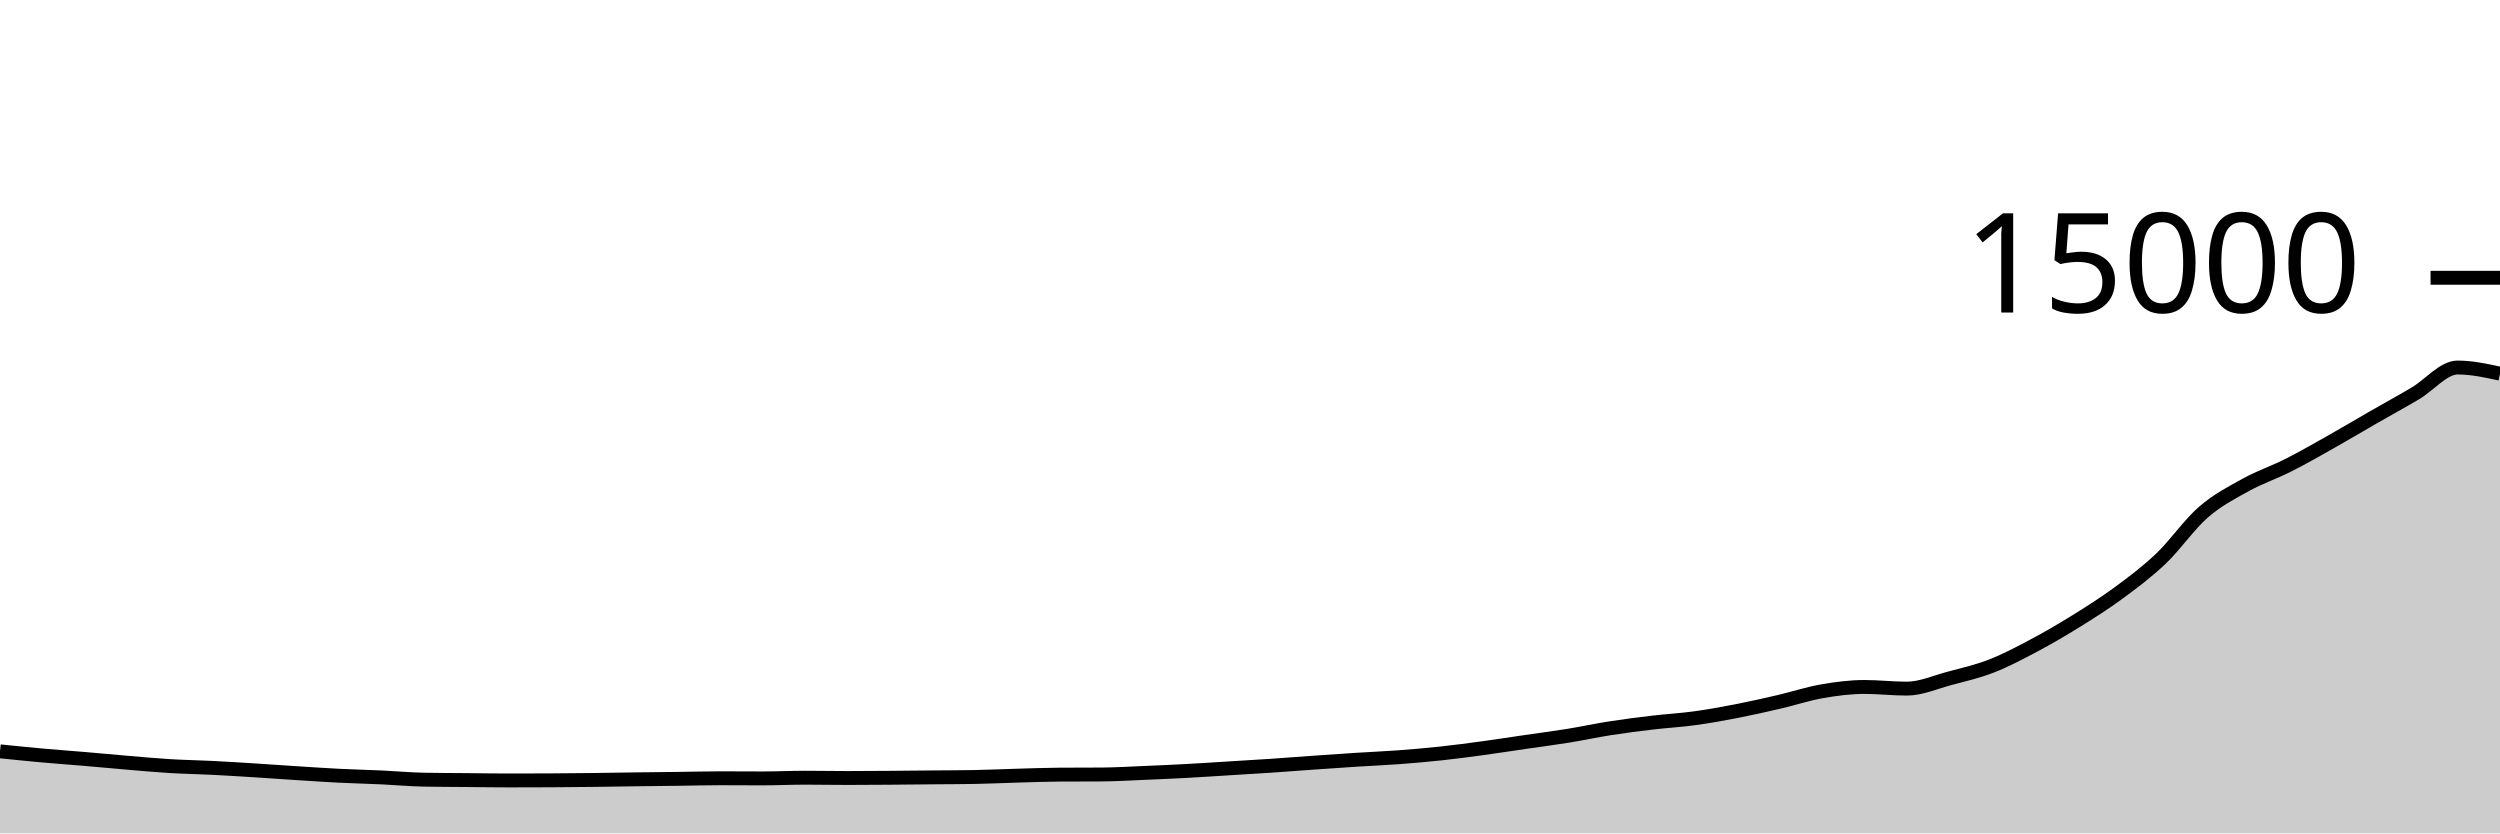
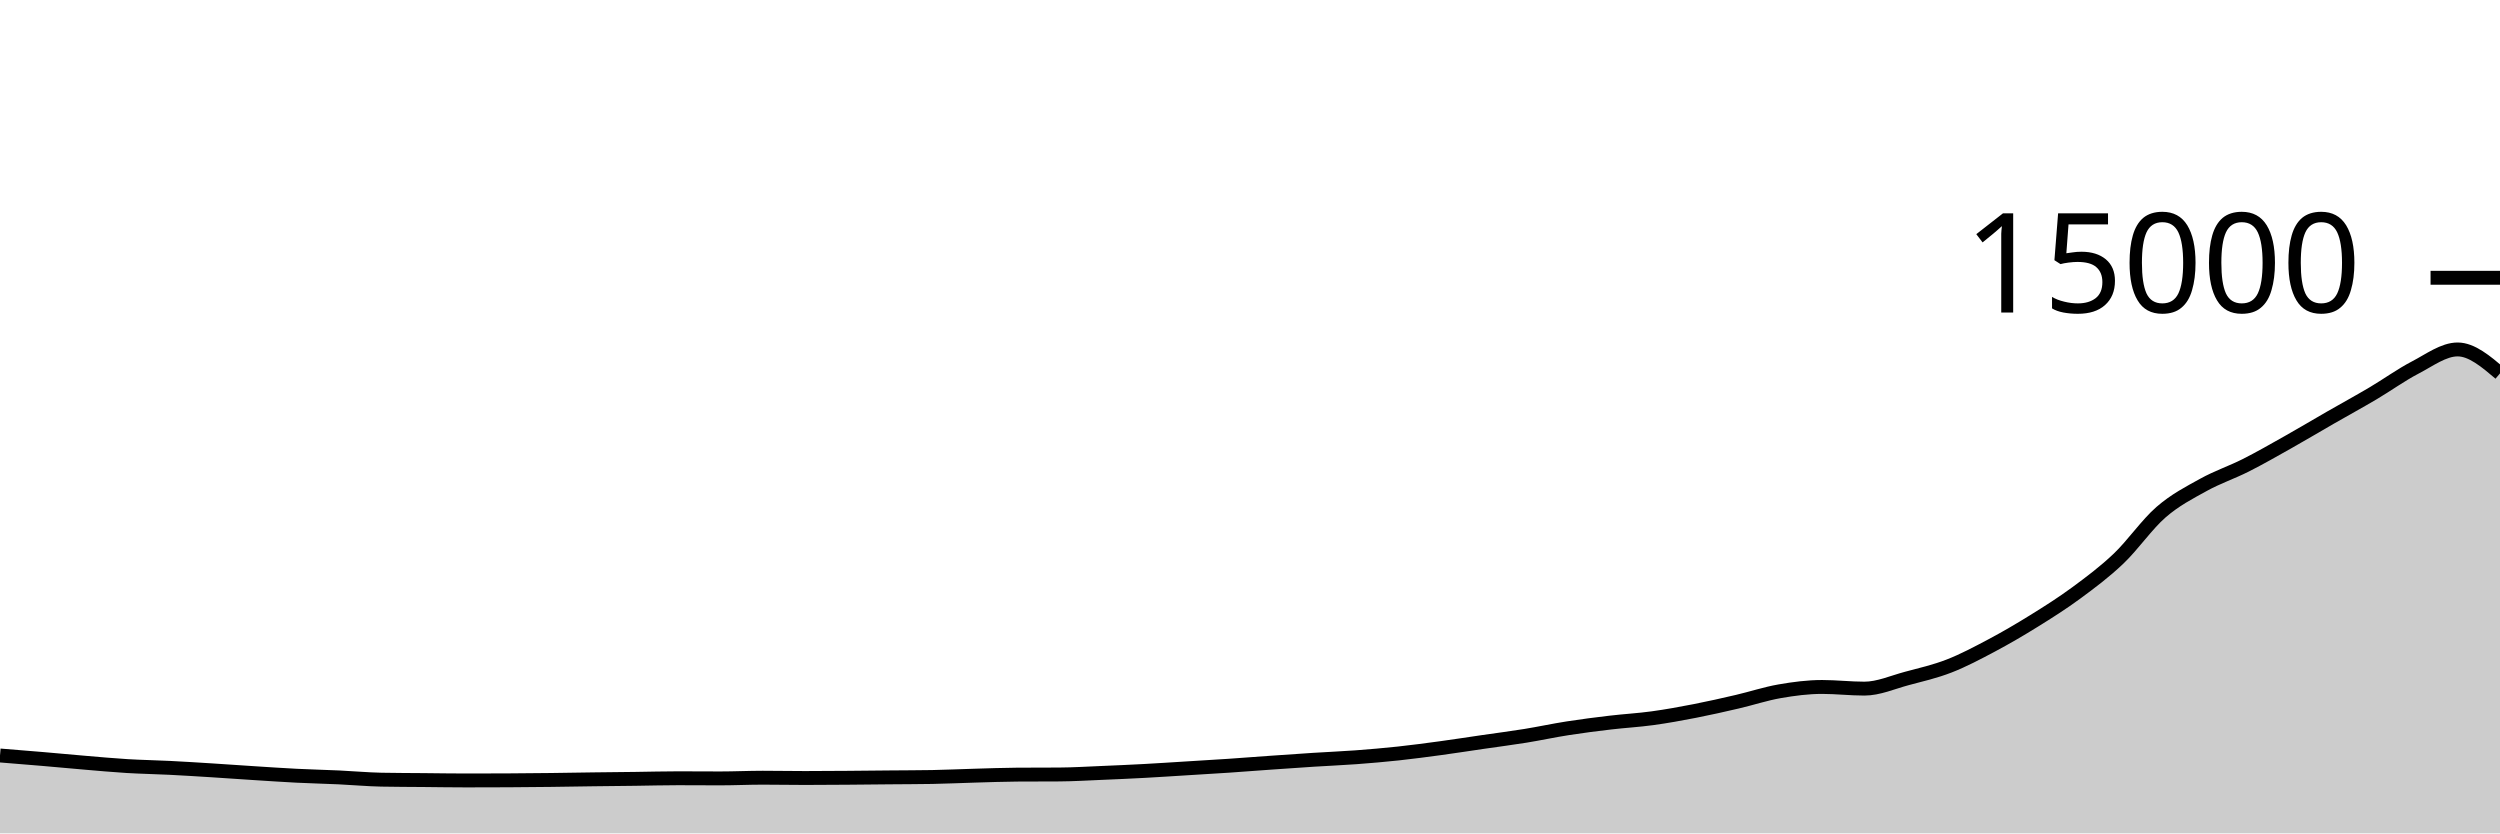
<svg xmlns="http://www.w3.org/2000/svg" viewBox="0 0 180 60">
  <g transform="translate(0,20)">
-     <path class="area" fill="rgba(0, 0, 0, 0.2)" d="M0,34.096C1.017,34.2,2.034,34.303,3.051,34.395C4.068,34.486,5.085,34.559,6.102,34.645C7.119,34.732,8.136,34.829,9.153,34.915C10.169,35,11.186,35.096,12.203,35.157C13.22,35.219,14.237,35.234,15.254,35.285C16.271,35.336,17.288,35.4,18.305,35.464C19.322,35.528,20.339,35.602,21.356,35.667C22.373,35.732,23.39,35.802,24.407,35.853C25.424,35.904,26.441,35.926,27.458,35.973C28.475,36.02,29.492,36.116,30.508,36.136C31.525,36.156,32.542,36.156,33.559,36.165C34.576,36.175,35.593,36.192,36.61,36.192C37.627,36.192,38.644,36.189,39.661,36.184C40.678,36.179,41.695,36.169,42.712,36.157C43.729,36.145,44.746,36.125,45.763,36.112C46.78,36.099,47.797,36.09,48.814,36.077C49.831,36.064,50.847,36.035,51.864,36.035C52.881,36.035,53.898,36.045,54.915,36.045C55.932,36.045,56.949,35.995,57.966,35.995C58.983,35.995,60,36.016,61.017,36.016C62.034,36.016,63.051,36.008,64.068,36C65.085,35.992,66.102,35.98,67.119,35.971C68.136,35.961,69.153,35.962,70.169,35.944C71.186,35.926,72.203,35.876,73.22,35.848C74.237,35.82,75.254,35.78,76.271,35.773C77.288,35.766,78.305,35.77,79.322,35.763C80.339,35.756,81.356,35.693,82.373,35.651C83.39,35.608,84.407,35.564,85.424,35.509C86.441,35.455,87.458,35.385,88.475,35.323C89.492,35.26,90.508,35.202,91.525,35.133C92.542,35.065,93.559,34.984,94.576,34.912C95.593,34.84,96.61,34.769,97.627,34.704C98.644,34.639,99.661,34.598,100.678,34.523C101.695,34.447,102.712,34.36,103.729,34.251C104.746,34.141,105.763,34.005,106.78,33.867C107.797,33.728,108.814,33.569,109.831,33.421C110.847,33.273,111.864,33.143,112.881,32.979C113.898,32.814,114.915,32.593,115.932,32.435C116.949,32.276,117.966,32.147,118.983,32.027C120,31.906,121.017,31.852,122.034,31.712C123.051,31.572,124.068,31.388,125.085,31.189C126.102,30.991,127.119,30.759,128.136,30.523C129.153,30.286,130.169,29.948,131.186,29.771C132.203,29.594,133.22,29.461,134.237,29.461C135.254,29.461,136.271,29.581,137.288,29.581C138.305,29.581,139.322,29.122,140.339,28.851C141.356,28.579,142.373,28.348,143.39,27.952C144.407,27.556,145.424,27.017,146.441,26.477C147.458,25.937,148.475,25.343,149.492,24.712C150.508,24.081,151.525,23.44,152.542,22.691C153.559,21.941,154.576,21.185,155.593,20.216C156.61,19.247,157.627,17.761,158.644,16.877C159.661,15.993,160.678,15.475,161.695,14.912C162.712,14.349,163.729,14.015,164.746,13.501C165.763,12.988,166.78,12.404,167.797,11.832C168.814,11.26,169.831,10.651,170.847,10.067C171.864,9.483,172.881,8.929,173.898,8.328C174.915,7.727,175.932,6.461,176.949,6.461C177.966,6.461,178.983,6.683,180,6.904L180,40C178.983,40,177.966,40,176.949,40C175.932,40,174.915,40,173.898,40C172.881,40,171.864,40,170.847,40C169.831,40,168.814,40,167.797,40C166.78,40,165.763,40,164.746,40C163.729,40,162.712,40,161.695,40C160.678,40,159.661,40,158.644,40C157.627,40,156.61,40,155.593,40C154.576,40,153.559,40,152.542,40C151.525,40,150.508,40,149.492,40C148.475,40,147.458,40,146.441,40C145.424,40,144.407,40,143.39,40C142.373,40,141.356,40,140.339,40C139.322,40,138.305,40,137.288,40C136.271,40,135.254,40,134.237,40C133.22,40,132.203,40,131.186,40C130.169,40,129.153,40,128.136,40C127.119,40,126.102,40,125.085,40C124.068,40,123.051,40,122.034,40C121.017,40,120,40,118.983,40C117.966,40,116.949,40,115.932,40C114.915,40,113.898,40,112.881,40C111.864,40,110.847,40,109.831,40C108.814,40,107.797,40,106.78,40C105.763,40,104.746,40,103.729,40C102.712,40,101.695,40,100.678,40C99.661,40,98.644,40,97.627,40C96.61,40,95.593,40,94.576,40C93.559,40,92.542,40,91.525,40C90.508,40,89.492,40,88.475,40C87.458,40,86.441,40,85.424,40C84.407,40,83.39,40,82.373,40C81.356,40,80.339,40,79.322,40C78.305,40,77.288,40,76.271,40C75.254,40,74.237,40,73.22,40C72.203,40,71.186,40,70.169,40C69.153,40,68.136,40,67.119,40C66.102,40,65.085,40,64.068,40C63.051,40,62.034,40,61.017,40C60,40,58.983,40,57.966,40C56.949,40,55.932,40,54.915,40C53.898,40,52.881,40,51.864,40C50.847,40,49.831,40,48.814,40C47.797,40,46.78,40,45.763,40C44.746,40,43.729,40,42.712,40C41.695,40,40.678,40,39.661,40C38.644,40,37.627,40,36.61,40C35.593,40,34.576,40,33.559,40C32.542,40,31.525,40,30.508,40C29.492,40,28.475,40,27.458,40C26.441,40,25.424,40,24.407,40C23.39,40,22.373,40,21.356,40C20.339,40,19.322,40,18.305,40C17.288,40,16.271,40,15.254,40C14.237,40,13.22,40,12.203,40C11.186,40,10.169,40,9.153,40C8.136,40,7.119,40,6.102,40C5.085,40,4.068,40,3.051,40C2.034,40,1.017,40,0,40Z" />
-     <path class="line" stroke="black" fill="none" d="M0,34.096C1.017,34.2,2.034,34.303,3.051,34.395C4.068,34.486,5.085,34.559,6.102,34.645C7.119,34.732,8.136,34.829,9.153,34.915C10.169,35,11.186,35.096,12.203,35.157C13.22,35.219,14.237,35.234,15.254,35.285C16.271,35.336,17.288,35.4,18.305,35.464C19.322,35.528,20.339,35.602,21.356,35.667C22.373,35.732,23.39,35.802,24.407,35.853C25.424,35.904,26.441,35.926,27.458,35.973C28.475,36.02,29.492,36.116,30.508,36.136C31.525,36.156,32.542,36.156,33.559,36.165C34.576,36.175,35.593,36.192,36.61,36.192C37.627,36.192,38.644,36.189,39.661,36.184C40.678,36.179,41.695,36.169,42.712,36.157C43.729,36.145,44.746,36.125,45.763,36.112C46.78,36.099,47.797,36.09,48.814,36.077C49.831,36.064,50.847,36.035,51.864,36.035C52.881,36.035,53.898,36.045,54.915,36.045C55.932,36.045,56.949,35.995,57.966,35.995C58.983,35.995,60,36.016,61.017,36.016C62.034,36.016,63.051,36.008,64.068,36C65.085,35.992,66.102,35.98,67.119,35.971C68.136,35.961,69.153,35.962,70.169,35.944C71.186,35.926,72.203,35.876,73.22,35.848C74.237,35.82,75.254,35.78,76.271,35.773C77.288,35.766,78.305,35.77,79.322,35.763C80.339,35.756,81.356,35.693,82.373,35.651C83.39,35.608,84.407,35.564,85.424,35.509C86.441,35.455,87.458,35.385,88.475,35.323C89.492,35.26,90.508,35.202,91.525,35.133C92.542,35.065,93.559,34.984,94.576,34.912C95.593,34.84,96.61,34.769,97.627,34.704C98.644,34.639,99.661,34.598,100.678,34.523C101.695,34.447,102.712,34.36,103.729,34.251C104.746,34.141,105.763,34.005,106.78,33.867C107.797,33.728,108.814,33.569,109.831,33.421C110.847,33.273,111.864,33.143,112.881,32.979C113.898,32.814,114.915,32.593,115.932,32.435C116.949,32.276,117.966,32.147,118.983,32.027C120,31.906,121.017,31.852,122.034,31.712C123.051,31.572,124.068,31.388,125.085,31.189C126.102,30.991,127.119,30.759,128.136,30.523C129.153,30.286,130.169,29.948,131.186,29.771C132.203,29.594,133.22,29.461,134.237,29.461C135.254,29.461,136.271,29.581,137.288,29.581C138.305,29.581,139.322,29.122,140.339,28.851C141.356,28.579,142.373,28.348,143.39,27.952C144.407,27.556,145.424,27.017,146.441,26.477C147.458,25.937,148.475,25.343,149.492,24.712C150.508,24.081,151.525,23.44,152.542,22.691C153.559,21.941,154.576,21.185,155.593,20.216C156.61,19.247,157.627,17.761,158.644,16.877C159.661,15.993,160.678,15.475,161.695,14.912C162.712,14.349,163.729,14.015,164.746,13.501C165.763,12.988,166.78,12.404,167.797,11.832C168.814,11.26,169.831,10.651,170.847,10.067C171.864,9.483,172.881,8.929,173.898,8.328C174.915,7.727,175.932,6.461,176.949,6.461C177.966,6.461,178.983,6.683,180,6.904" />
+     <path class="area" fill="rgba(0, 0, 0, 0.2)" d="M0,34.395C1.017,34.477,2.034,34.559,3.051,34.645C4.068,34.732,5.085,34.829,6.102,34.915C7.119,35,8.136,35.096,9.153,35.157C10.169,35.219,11.186,35.234,12.203,35.285C13.22,35.336,14.237,35.4,15.254,35.464C16.271,35.528,17.288,35.602,18.305,35.667C19.322,35.732,20.339,35.802,21.356,35.853C22.373,35.904,23.39,35.926,24.407,35.973C25.424,36.02,26.441,36.116,27.458,36.136C28.475,36.156,29.492,36.156,30.508,36.165C31.525,36.175,32.542,36.192,33.559,36.192C34.576,36.192,35.593,36.189,36.61,36.184C37.627,36.179,38.644,36.169,39.661,36.157C40.678,36.145,41.695,36.125,42.712,36.112C43.729,36.099,44.746,36.09,45.763,36.077C46.78,36.064,47.797,36.035,48.814,36.035C49.831,36.035,50.847,36.045,51.864,36.045C52.881,36.045,53.898,35.995,54.915,35.995C55.932,35.995,56.949,36.016,57.966,36.016C58.983,36.016,60,36.008,61.017,36C62.034,35.992,63.051,35.98,64.068,35.971C65.085,35.961,66.102,35.962,67.119,35.944C68.136,35.926,69.153,35.876,70.169,35.848C71.186,35.82,72.203,35.78,73.22,35.773C74.237,35.766,75.254,35.77,76.271,35.763C77.288,35.756,78.305,35.693,79.322,35.651C80.339,35.608,81.356,35.564,82.373,35.509C83.39,35.455,84.407,35.385,85.424,35.323C86.441,35.26,87.458,35.202,88.475,35.133C89.492,35.065,90.508,34.984,91.525,34.912C92.542,34.84,93.559,34.769,94.576,34.704C95.593,34.639,96.61,34.598,97.627,34.523C98.644,34.447,99.661,34.36,100.678,34.251C101.695,34.141,102.712,34.005,103.729,33.867C104.746,33.728,105.763,33.569,106.78,33.421C107.797,33.273,108.814,33.143,109.831,32.979C110.847,32.814,111.864,32.593,112.881,32.435C113.898,32.276,114.915,32.147,115.932,32.027C116.949,31.906,117.966,31.852,118.983,31.712C120,31.572,121.017,31.388,122.034,31.189C123.051,30.991,124.068,30.759,125.085,30.523C126.102,30.286,127.119,29.948,128.136,29.771C129.153,29.594,130.169,29.461,131.186,29.461C132.203,29.461,133.22,29.581,134.237,29.581C135.254,29.581,136.271,29.122,137.288,28.851C138.305,28.579,139.322,28.348,140.339,27.952C141.356,27.556,142.373,27.017,143.39,26.477C144.407,25.937,145.424,25.343,146.441,24.712C147.458,24.081,148.475,23.44,149.492,22.691C150.508,21.941,151.525,21.185,152.542,20.216C153.559,19.247,154.576,17.761,155.593,16.877C156.61,15.993,157.627,15.475,158.644,14.912C159.661,14.349,160.678,14.015,161.695,13.501C162.712,12.988,163.729,12.404,164.746,11.832C165.763,11.26,166.78,10.651,167.797,10.067C168.814,9.483,169.831,8.929,170.847,8.328C171.864,7.727,172.881,6.989,173.898,6.461C174.915,5.933,175.932,5.16,176.949,5.16C177.966,5.16,178.983,6.023,180,6.885L180,40C178.983,40,177.966,40,176.949,40C175.932,40,174.915,40,173.898,40C172.881,40,171.864,40,170.847,40C169.831,40,168.814,40,167.797,40C166.78,40,165.763,40,164.746,40C163.729,40,162.712,40,161.695,40C160.678,40,159.661,40,158.644,40C157.627,40,156.61,40,155.593,40C154.576,40,153.559,40,152.542,40C151.525,40,150.508,40,149.492,40C148.475,40,147.458,40,146.441,40C145.424,40,144.407,40,143.39,40C142.373,40,141.356,40,140.339,40C139.322,40,138.305,40,137.288,40C136.271,40,135.254,40,134.237,40C133.22,40,132.203,40,131.186,40C130.169,40,129.153,40,128.136,40C127.119,40,126.102,40,125.085,40C124.068,40,123.051,40,122.034,40C121.017,40,120,40,118.983,40C117.966,40,116.949,40,115.932,40C114.915,40,113.898,40,112.881,40C111.864,40,110.847,40,109.831,40C108.814,40,107.797,40,106.78,40C105.763,40,104.746,40,103.729,40C102.712,40,101.695,40,100.678,40C99.661,40,98.644,40,97.627,40C96.61,40,95.593,40,94.576,40C93.559,40,92.542,40,91.525,40C90.508,40,89.492,40,88.475,40C87.458,40,86.441,40,85.424,40C84.407,40,83.39,40,82.373,40C81.356,40,80.339,40,79.322,40C78.305,40,77.288,40,76.271,40C75.254,40,74.237,40,73.22,40C72.203,40,71.186,40,70.169,40C69.153,40,68.136,40,67.119,40C66.102,40,65.085,40,64.068,40C63.051,40,62.034,40,61.017,40C60,40,58.983,40,57.966,40C56.949,40,55.932,40,54.915,40C53.898,40,52.881,40,51.864,40C50.847,40,49.831,40,48.814,40C47.797,40,46.78,40,45.763,40C44.746,40,43.729,40,42.712,40C41.695,40,40.678,40,39.661,40C38.644,40,37.627,40,36.61,40C35.593,40,34.576,40,33.559,40C32.542,40,31.525,40,30.508,40C29.492,40,28.475,40,27.458,40C26.441,40,25.424,40,24.407,40C23.39,40,22.373,40,21.356,40C20.339,40,19.322,40,18.305,40C17.288,40,16.271,40,15.254,40C14.237,40,13.22,40,12.203,40C11.186,40,10.169,40,9.153,40C8.136,40,7.119,40,6.102,40C5.085,40,4.068,40,3.051,40C2.034,40,1.017,40,0,40Z" />
+     <path class="line" stroke="black" fill="none" d="M0,34.395C1.017,34.477,2.034,34.559,3.051,34.645C4.068,34.732,5.085,34.829,6.102,34.915C7.119,35,8.136,35.096,9.153,35.157C10.169,35.219,11.186,35.234,12.203,35.285C13.22,35.336,14.237,35.4,15.254,35.464C16.271,35.528,17.288,35.602,18.305,35.667C19.322,35.732,20.339,35.802,21.356,35.853C22.373,35.904,23.39,35.926,24.407,35.973C25.424,36.02,26.441,36.116,27.458,36.136C28.475,36.156,29.492,36.156,30.508,36.165C31.525,36.175,32.542,36.192,33.559,36.192C34.576,36.192,35.593,36.189,36.61,36.184C37.627,36.179,38.644,36.169,39.661,36.157C40.678,36.145,41.695,36.125,42.712,36.112C43.729,36.099,44.746,36.09,45.763,36.077C46.78,36.064,47.797,36.035,48.814,36.035C49.831,36.035,50.847,36.045,51.864,36.045C52.881,36.045,53.898,35.995,54.915,35.995C55.932,35.995,56.949,36.016,57.966,36.016C58.983,36.016,60,36.008,61.017,36C62.034,35.992,63.051,35.98,64.068,35.971C65.085,35.961,66.102,35.962,67.119,35.944C68.136,35.926,69.153,35.876,70.169,35.848C71.186,35.82,72.203,35.78,73.22,35.773C74.237,35.766,75.254,35.77,76.271,35.763C77.288,35.756,78.305,35.693,79.322,35.651C80.339,35.608,81.356,35.564,82.373,35.509C83.39,35.455,84.407,35.385,85.424,35.323C86.441,35.26,87.458,35.202,88.475,35.133C89.492,35.065,90.508,34.984,91.525,34.912C92.542,34.84,93.559,34.769,94.576,34.704C95.593,34.639,96.61,34.598,97.627,34.523C98.644,34.447,99.661,34.36,100.678,34.251C101.695,34.141,102.712,34.005,103.729,33.867C104.746,33.728,105.763,33.569,106.78,33.421C107.797,33.273,108.814,33.143,109.831,32.979C110.847,32.814,111.864,32.593,112.881,32.435C113.898,32.276,114.915,32.147,115.932,32.027C116.949,31.906,117.966,31.852,118.983,31.712C120,31.572,121.017,31.388,122.034,31.189C123.051,30.991,124.068,30.759,125.085,30.523C126.102,30.286,127.119,29.948,128.136,29.771C129.153,29.594,130.169,29.461,131.186,29.461C132.203,29.461,133.22,29.581,134.237,29.581C135.254,29.581,136.271,29.122,137.288,28.851C138.305,28.579,139.322,28.348,140.339,27.952C141.356,27.556,142.373,27.017,143.39,26.477C144.407,25.937,145.424,25.343,146.441,24.712C147.458,24.081,148.475,23.44,149.492,22.691C150.508,21.941,151.525,21.185,152.542,20.216C153.559,19.247,154.576,17.761,155.593,16.877C156.61,15.993,157.627,15.475,158.644,14.912C159.661,14.349,160.678,14.015,161.695,13.501C162.712,12.988,163.729,12.404,164.746,11.832C165.763,11.26,166.78,10.651,167.797,10.067C168.814,9.483,169.831,8.929,170.847,8.328C171.864,7.727,172.881,6.989,173.898,6.461C174.915,5.933,175.932,5.16,176.949,5.16C177.966,5.16,178.983,6.023,180,6.885" />
    <path class="axis-ceiling" stroke-width="1" stroke="black" fill="none" d="M175,0L180,0" />
    <text class="axis-ceiling-label" font-family="sans-serif" text-anchor="end" font-size="10px" x="170" y="2.5">15000</text>
  </g>
</svg>
